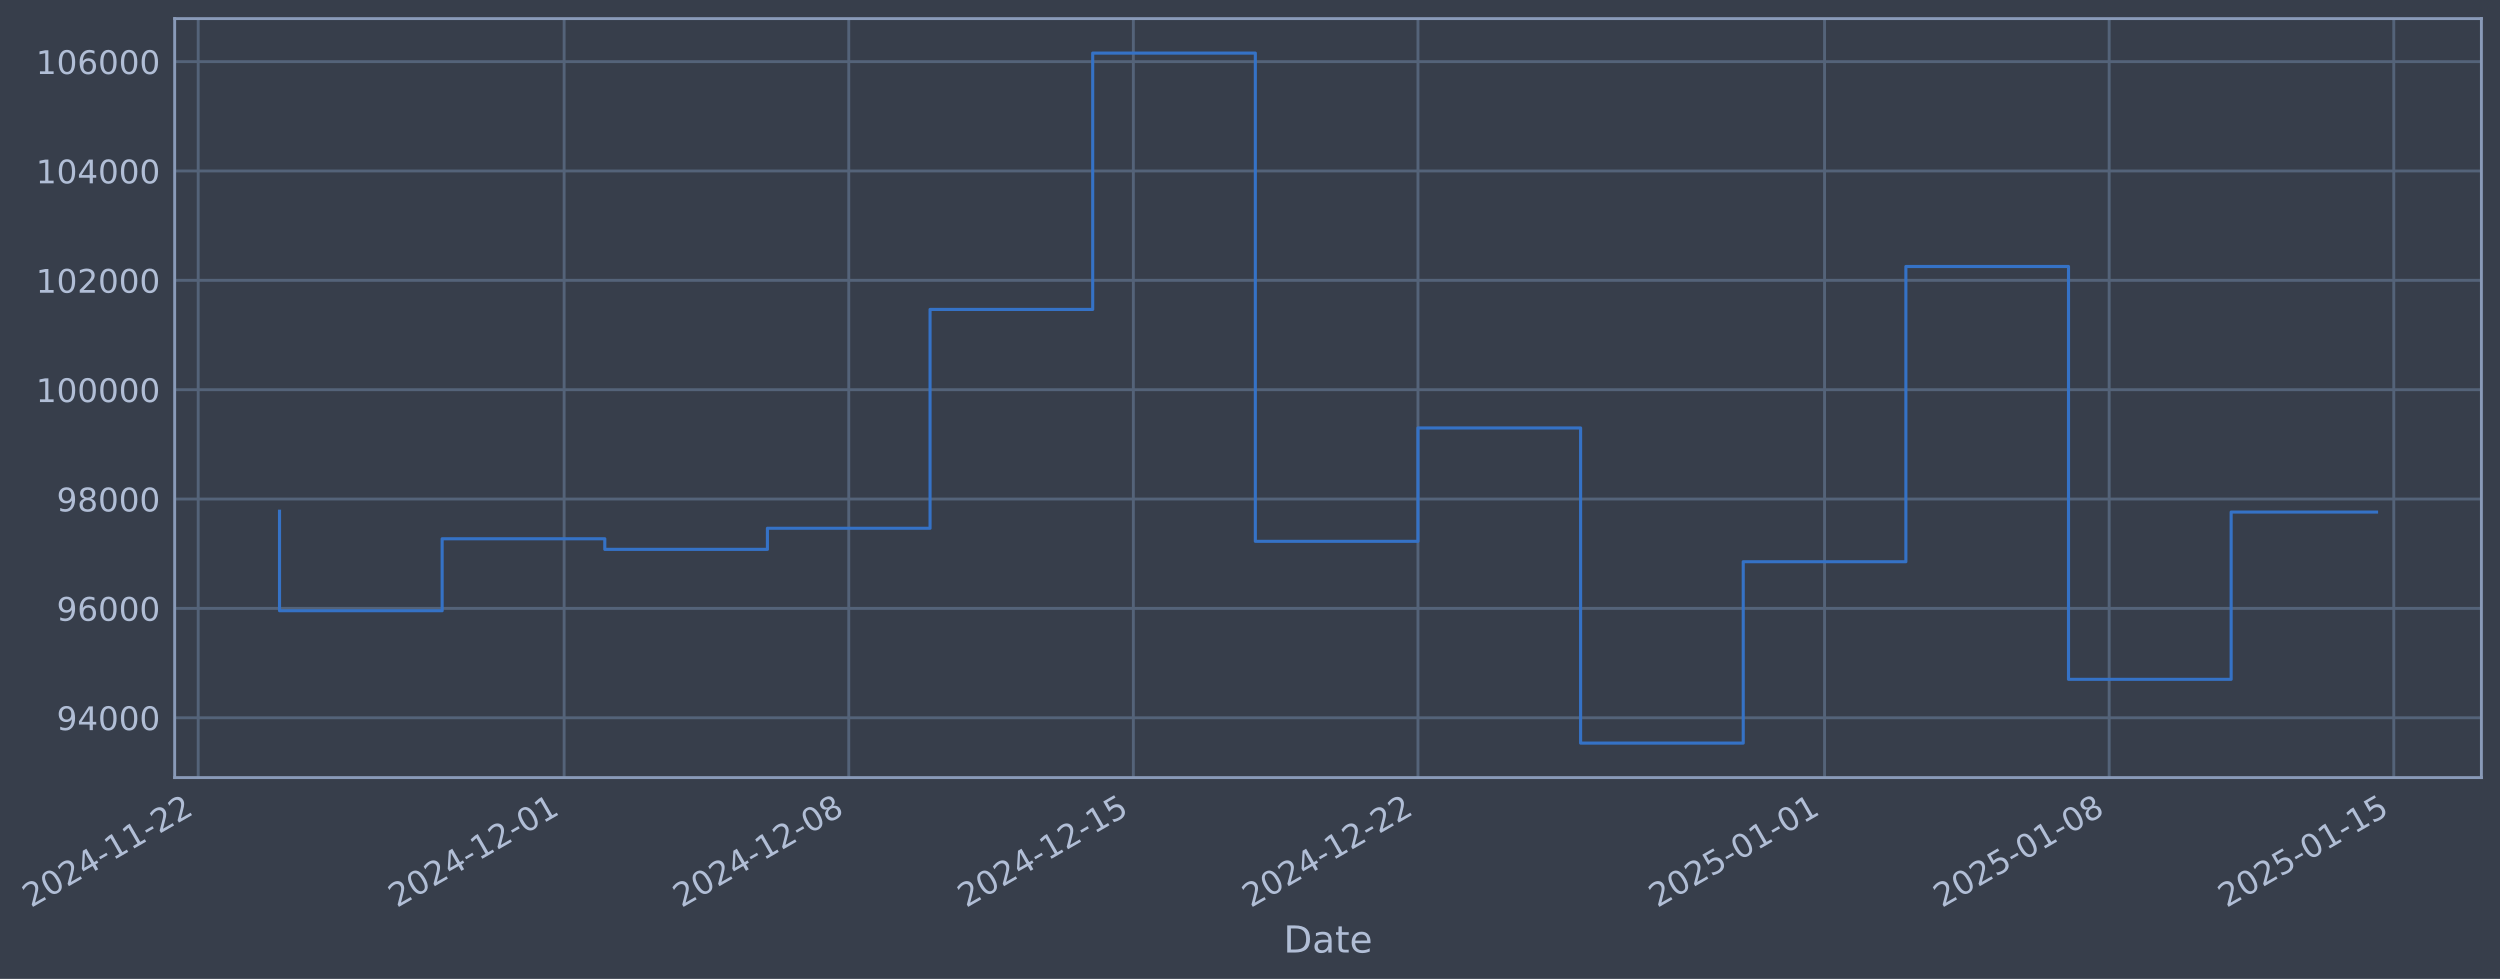
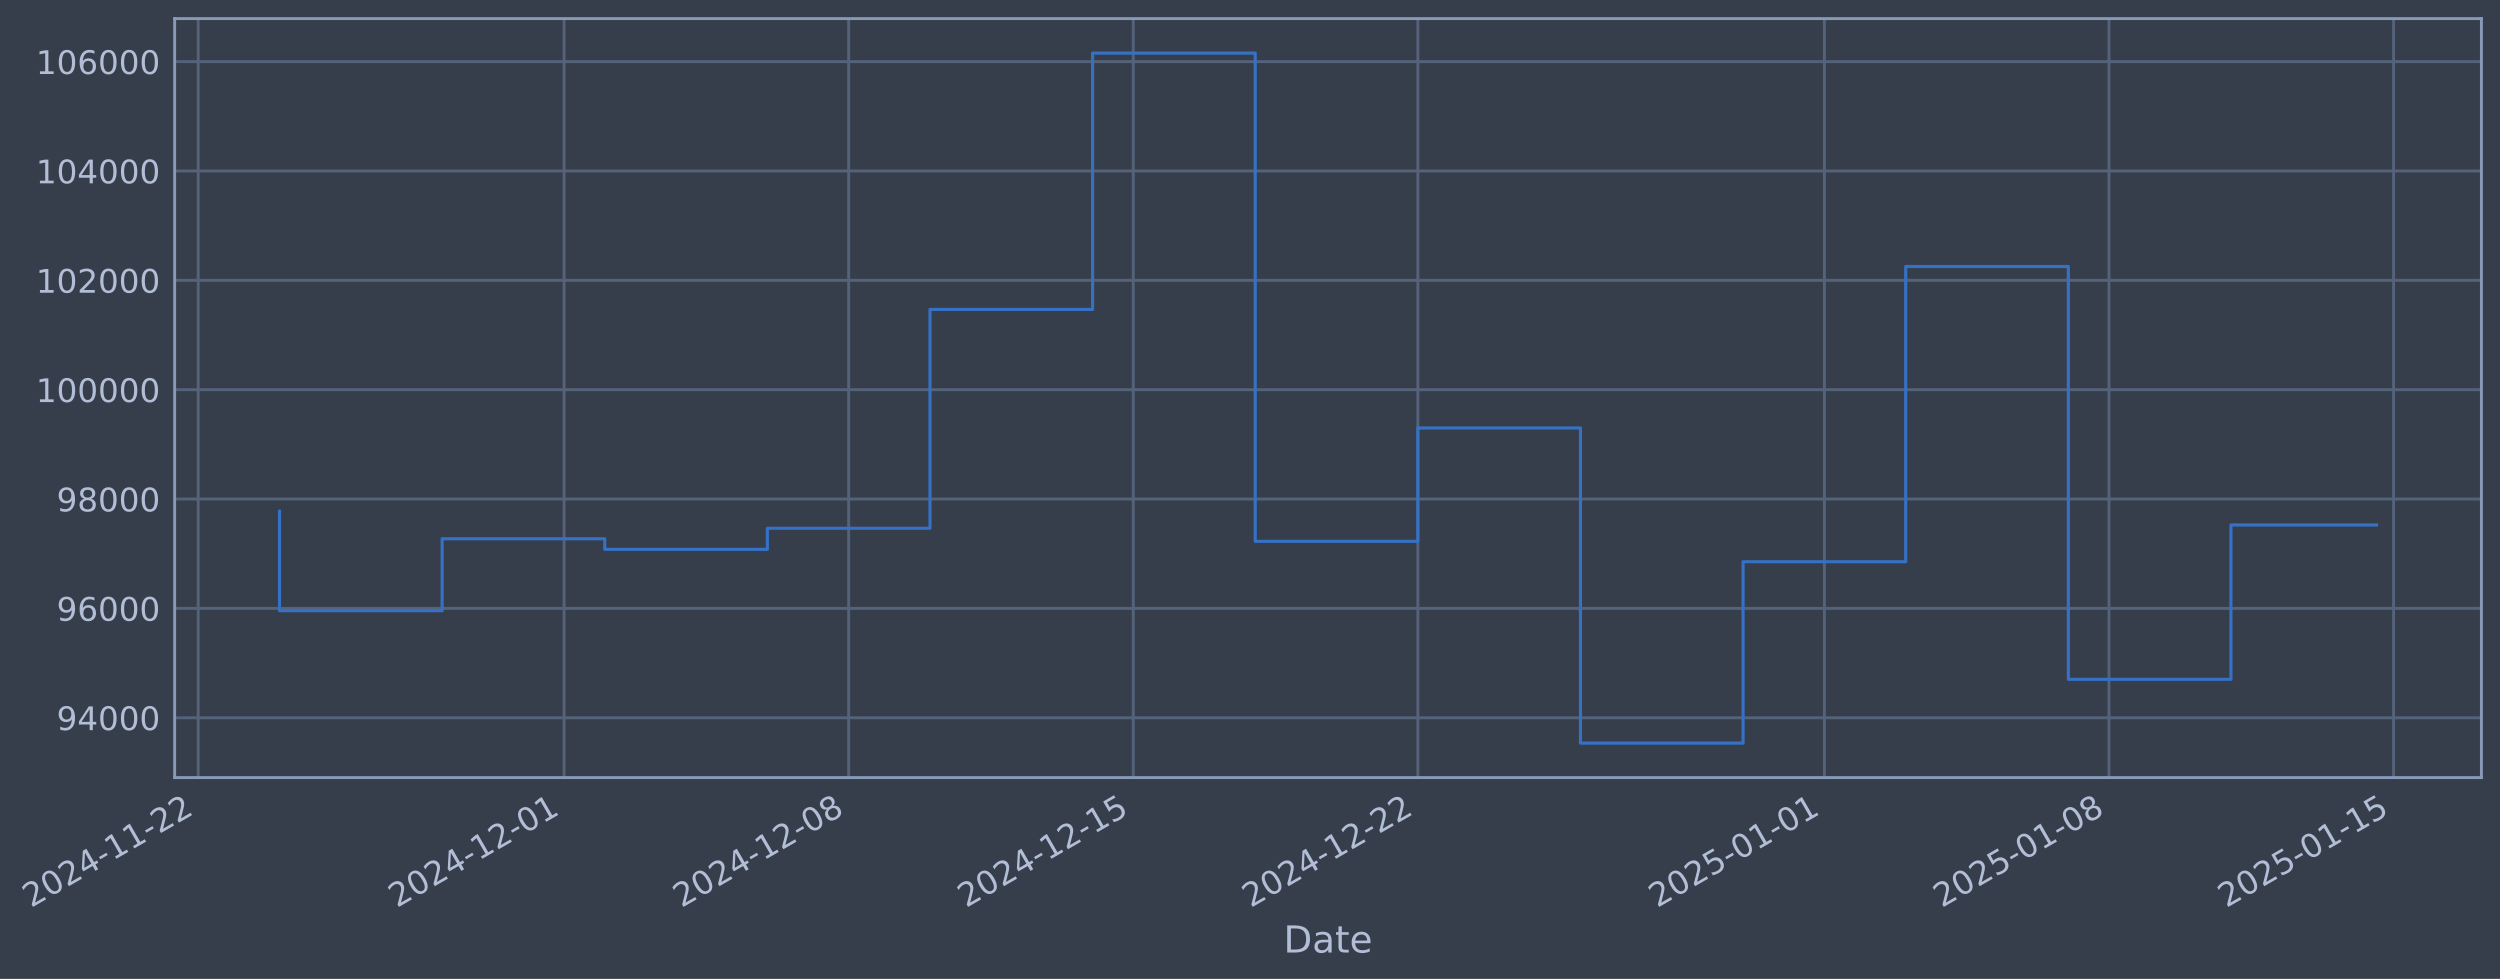
- <svg xmlns="http://www.w3.org/2000/svg" xmlns:xlink="http://www.w3.org/1999/xlink" width="967.604pt" height="378.87pt" viewBox="0 0 967.604 378.87" version="1.1">
+ <svg xmlns="http://www.w3.org/2000/svg" xmlns:xlink="http://www.w3.org/1999/xlink" width="967.601pt" height="378.87pt" viewBox="0 0 967.601 378.87" version="1.1">
  <defs>
    <style type="text/css">*{stroke-linejoin: round; stroke-linecap: butt}</style>
  </defs>
  <g id="figure_1">
    <g id="patch_1">
-       <path d="M 0 378.87  L 967.604 378.87  L 967.604 0  L 0 0  z " style="fill: #373e4b" />
+       <path d="M 0 378.87  L 967.601 378.87  L 967.601 0  L 0 0  z " style="fill: #373e4b" />
    </g>
    <g id="axes_1">
      <g id="patch_2">
-         <path d="M 67.604 300.96  L 960.404 300.96  L 960.404 7.2  L 67.604 7.2  z " style="fill: #373e4b" />
+         <path d="M 67.601 300.96  L 960.401 300.96  L 960.401 7.2  L 67.601 7.2  z " style="fill: #373e4b" />
      </g>
      <g id="matplotlib.axis_1">
        <g id="xtick_1">
          <g id="line2d_1">
-             <path d="M 76.713 300.96  L 76.713 7.2  " clip-path="url(#pdfa41ac1ab)" style="fill: none; stroke: #546379; stroke-width: 1.12; stroke-linecap: square" />
+             <path d="M 76.713 300.96  L 76.713 7.2  " clip-path="url(#p473c9390fb)" style="fill: none; stroke: #546379; stroke-width: 1.12; stroke-linecap: square" />
          </g>
          <g id="line2d_2" />
          <g id="text_1">
            <g style="fill: #b1bed6" transform="translate(11.98702 351.4642) rotate(-30) scale(0.126 -0.126)">
              <defs>
                <path id="DejaVuSans-32" d="M 1228 531  L 3431 531  L 3431 0  L 469 0  L 469 531  Q 828 903 1448 1529  Q 2069 2156 2228 2338  Q 2531 2678 2651 2914  Q 2772 3150 2772 3378  Q 2772 3750 2511 3984  Q 2250 4219 1831 4219  Q 1534 4219 1204 4116  Q 875 4013 500 3803  L 500 4441  Q 881 4594 1212 4672  Q 1544 4750 1819 4750  Q 2544 4750 2975 4387  Q 3406 4025 3406 3419  Q 3406 3131 3298 2873  Q 3191 2616 2906 2266  Q 2828 2175 2409 1742  Q 1991 1309 1228 531  z " transform="scale(0.015625)" />
                <path id="DejaVuSans-30" d="M 2034 4250  Q 1547 4250 1301 3770  Q 1056 3291 1056 2328  Q 1056 1369 1301 889  Q 1547 409 2034 409  Q 2525 409 2770 889  Q 3016 1369 3016 2328  Q 3016 3291 2770 3770  Q 2525 4250 2034 4250  z M 2034 4750  Q 2819 4750 3233 4129  Q 3647 3509 3647 2328  Q 3647 1150 3233 529  Q 2819 -91 2034 -91  Q 1250 -91 836 529  Q 422 1150 422 2328  Q 422 3509 836 4129  Q 1250 4750 2034 4750  z " transform="scale(0.015625)" />
                <path id="DejaVuSans-34" d="M 2419 4116  L 825 1625  L 2419 1625  L 2419 4116  z M 2253 4666  L 3047 4666  L 3047 1625  L 3713 1625  L 3713 1100  L 3047 1100  L 3047 0  L 2419 0  L 2419 1100  L 313 1100  L 313 1709  L 2253 4666  z " transform="scale(0.015625)" />
                <path id="DejaVuSans-2d" d="M 313 2009  L 1997 2009  L 1997 1497  L 313 1497  L 313 2009  z " transform="scale(0.015625)" />
                <path id="DejaVuSans-31" d="M 794 531  L 1825 531  L 1825 4091  L 703 3866  L 703 4441  L 1819 4666  L 2450 4666  L 2450 531  L 3481 531  L 3481 0  L 794 0  L 794 531  z " transform="scale(0.015625)" />
              </defs>
              <use xlink:href="#DejaVuSans-32" />
              <use xlink:href="#DejaVuSans-30" transform="translate(63.62305 0)" />
              <use xlink:href="#DejaVuSans-32" transform="translate(127.2461 0)" />
              <use xlink:href="#DejaVuSans-34" transform="translate(190.8691 0)" />
              <use xlink:href="#DejaVuSans-2d" transform="translate(254.4922 0)" />
              <use xlink:href="#DejaVuSans-31" transform="translate(290.5762 0)" />
              <use xlink:href="#DejaVuSans-31" transform="translate(354.1992 0)" />
              <use xlink:href="#DejaVuSans-2d" transform="translate(417.8223 0)" />
              <use xlink:href="#DejaVuSans-32" transform="translate(453.9062 0)" />
              <use xlink:href="#DejaVuSans-32" transform="translate(517.5293 0)" />
            </g>
          </g>
        </g>
        <g id="xtick_2">
          <g id="line2d_3">
-             <path d="M 218.342 300.96  L 218.342 7.2  " clip-path="url(#pdfa41ac1ab)" style="fill: none; stroke: #546379; stroke-width: 1.12; stroke-linecap: square" />
+             <path d="M 218.328 300.96  L 218.328 7.2  " clip-path="url(#p473c9390fb)" style="fill: none; stroke: #546379; stroke-width: 1.12; stroke-linecap: square" />
          </g>
          <g id="line2d_4" />
          <g id="text_2">
-             <g style="fill: #b1bed6" transform="translate(153.617 351.4642) rotate(-30) scale(0.126 -0.126)">
+             <g style="fill: #b1bed6" transform="translate(153.6027 351.4642) rotate(-30) scale(0.126 -0.126)">
              <use xlink:href="#DejaVuSans-32" />
              <use xlink:href="#DejaVuSans-30" transform="translate(63.62305 0)" />
              <use xlink:href="#DejaVuSans-32" transform="translate(127.2461 0)" />
              <use xlink:href="#DejaVuSans-34" transform="translate(190.8691 0)" />
              <use xlink:href="#DejaVuSans-2d" transform="translate(254.4922 0)" />
              <use xlink:href="#DejaVuSans-31" transform="translate(290.5762 0)" />
              <use xlink:href="#DejaVuSans-32" transform="translate(354.1992 0)" />
              <use xlink:href="#DejaVuSans-2d" transform="translate(417.8223 0)" />
              <use xlink:href="#DejaVuSans-30" transform="translate(453.9062 0)" />
              <use xlink:href="#DejaVuSans-31" transform="translate(517.5293 0)" />
            </g>
          </g>
        </g>
        <g id="xtick_3">
          <g id="line2d_5">
-             <path d="M 328.499 300.96  L 328.499 7.2  " clip-path="url(#pdfa41ac1ab)" style="fill: none; stroke: #546379; stroke-width: 1.12; stroke-linecap: square" />
+             <path d="M 328.474 300.96  L 328.474 7.2  " clip-path="url(#p473c9390fb)" style="fill: none; stroke: #546379; stroke-width: 1.12; stroke-linecap: square" />
          </g>
          <g id="line2d_6" />
          <g id="text_3">
-             <g style="fill: #b1bed6" transform="translate(263.7736 351.4642) rotate(-30) scale(0.126 -0.126)">
+             <g style="fill: #b1bed6" transform="translate(263.7482 351.4642) rotate(-30) scale(0.126 -0.126)">
              <defs>
                <path id="DejaVuSans-38" d="M 2034 2216  Q 1584 2216 1326 1975  Q 1069 1734 1069 1313  Q 1069 891 1326 650  Q 1584 409 2034 409  Q 2484 409 2743 651  Q 3003 894 3003 1313  Q 3003 1734 2745 1975  Q 2488 2216 2034 2216  z M 1403 2484  Q 997 2584 770 2862  Q 544 3141 544 3541  Q 544 4100 942 4425  Q 1341 4750 2034 4750  Q 2731 4750 3128 4425  Q 3525 4100 3525 3541  Q 3525 3141 3298 2862  Q 3072 2584 2669 2484  Q 3125 2378 3379 2068  Q 3634 1759 3634 1313  Q 3634 634 3220 271  Q 2806 -91 2034 -91  Q 1263 -91 848 271  Q 434 634 434 1313  Q 434 1759 690 2068  Q 947 2378 1403 2484  z M 1172 3481  Q 1172 3119 1398 2916  Q 1625 2713 2034 2713  Q 2441 2713 2670 2916  Q 2900 3119 2900 3481  Q 2900 3844 2670 4047  Q 2441 4250 2034 4250  Q 1625 4250 1398 4047  Q 1172 3844 1172 3481  z " transform="scale(0.015625)" />
              </defs>
              <use xlink:href="#DejaVuSans-32" />
              <use xlink:href="#DejaVuSans-30" transform="translate(63.62305 0)" />
              <use xlink:href="#DejaVuSans-32" transform="translate(127.2461 0)" />
              <use xlink:href="#DejaVuSans-34" transform="translate(190.8691 0)" />
              <use xlink:href="#DejaVuSans-2d" transform="translate(254.4922 0)" />
              <use xlink:href="#DejaVuSans-31" transform="translate(290.5762 0)" />
              <use xlink:href="#DejaVuSans-32" transform="translate(354.1992 0)" />
              <use xlink:href="#DejaVuSans-2d" transform="translate(417.8223 0)" />
              <use xlink:href="#DejaVuSans-30" transform="translate(453.9062 0)" />
              <use xlink:href="#DejaVuSans-38" transform="translate(517.5293 0)" />
            </g>
          </g>
        </g>
        <g id="xtick_4">
          <g id="line2d_7">
-             <path d="M 438.656 300.96  L 438.656 7.2  " clip-path="url(#pdfa41ac1ab)" style="fill: none; stroke: #546379; stroke-width: 1.12; stroke-linecap: square" />
+             <path d="M 438.619 300.96  L 438.619 7.2  " clip-path="url(#p473c9390fb)" style="fill: none; stroke: #546379; stroke-width: 1.12; stroke-linecap: square" />
          </g>
          <g id="line2d_8" />
          <g id="text_4">
-             <g style="fill: #b1bed6" transform="translate(373.9302 351.4642) rotate(-30) scale(0.126 -0.126)">
+             <g style="fill: #b1bed6" transform="translate(373.8937 351.4642) rotate(-30) scale(0.126 -0.126)">
              <defs>
                <path id="DejaVuSans-35" d="M 691 4666  L 3169 4666  L 3169 4134  L 1269 4134  L 1269 2991  Q 1406 3038 1543 3061  Q 1681 3084 1819 3084  Q 2600 3084 3056 2656  Q 3513 2228 3513 1497  Q 3513 744 3044 326  Q 2575 -91 1722 -91  Q 1428 -91 1123 -41  Q 819 9 494 109  L 494 744  Q 775 591 1075 516  Q 1375 441 1709 441  Q 2250 441 2565 725  Q 2881 1009 2881 1497  Q 2881 1984 2565 2268  Q 2250 2553 1709 2553  Q 1456 2553 1204 2497  Q 953 2441 691 2322  L 691 4666  z " transform="scale(0.015625)" />
              </defs>
              <use xlink:href="#DejaVuSans-32" />
              <use xlink:href="#DejaVuSans-30" transform="translate(63.62305 0)" />
              <use xlink:href="#DejaVuSans-32" transform="translate(127.2461 0)" />
              <use xlink:href="#DejaVuSans-34" transform="translate(190.8691 0)" />
              <use xlink:href="#DejaVuSans-2d" transform="translate(254.4922 0)" />
              <use xlink:href="#DejaVuSans-31" transform="translate(290.5762 0)" />
              <use xlink:href="#DejaVuSans-32" transform="translate(354.1992 0)" />
              <use xlink:href="#DejaVuSans-2d" transform="translate(417.8223 0)" />
              <use xlink:href="#DejaVuSans-31" transform="translate(453.9062 0)" />
              <use xlink:href="#DejaVuSans-35" transform="translate(517.5293 0)" />
            </g>
          </g>
        </g>
        <g id="xtick_5">
          <g id="line2d_9">
-             <path d="M 548.812 300.96  L 548.812 7.2  " clip-path="url(#pdfa41ac1ab)" style="fill: none; stroke: #546379; stroke-width: 1.12; stroke-linecap: square" />
+             <path d="M 548.765 300.96  L 548.765 7.2  " clip-path="url(#p473c9390fb)" style="fill: none; stroke: #546379; stroke-width: 1.12; stroke-linecap: square" />
          </g>
          <g id="line2d_10" />
          <g id="text_5">
-             <g style="fill: #b1bed6" transform="translate(484.0869 351.4642) rotate(-30) scale(0.126 -0.126)">
+             <g style="fill: #b1bed6" transform="translate(484.0392 351.4642) rotate(-30) scale(0.126 -0.126)">
              <use xlink:href="#DejaVuSans-32" />
              <use xlink:href="#DejaVuSans-30" transform="translate(63.62305 0)" />
              <use xlink:href="#DejaVuSans-32" transform="translate(127.2461 0)" />
              <use xlink:href="#DejaVuSans-34" transform="translate(190.8691 0)" />
              <use xlink:href="#DejaVuSans-2d" transform="translate(254.4922 0)" />
              <use xlink:href="#DejaVuSans-31" transform="translate(290.5762 0)" />
              <use xlink:href="#DejaVuSans-32" transform="translate(354.1992 0)" />
              <use xlink:href="#DejaVuSans-2d" transform="translate(417.8223 0)" />
              <use xlink:href="#DejaVuSans-32" transform="translate(453.9062 0)" />
              <use xlink:href="#DejaVuSans-32" transform="translate(517.5293 0)" />
            </g>
          </g>
        </g>
        <g id="xtick_6">
          <g id="line2d_11">
-             <path d="M 706.179 300.96  L 706.179 7.2  " clip-path="url(#pdfa41ac1ab)" style="fill: none; stroke: #546379; stroke-width: 1.12; stroke-linecap: square" />
+             <path d="M 706.115 300.96  L 706.115 7.2  " clip-path="url(#p473c9390fb)" style="fill: none; stroke: #546379; stroke-width: 1.12; stroke-linecap: square" />
          </g>
          <g id="line2d_12" />
          <g id="text_6">
-             <g style="fill: #b1bed6" transform="translate(641.4535 351.4642) rotate(-30) scale(0.126 -0.126)">
+             <g style="fill: #b1bed6" transform="translate(641.3899 351.4642) rotate(-30) scale(0.126 -0.126)">
              <use xlink:href="#DejaVuSans-32" />
              <use xlink:href="#DejaVuSans-30" transform="translate(63.62305 0)" />
              <use xlink:href="#DejaVuSans-32" transform="translate(127.2461 0)" />
              <use xlink:href="#DejaVuSans-35" transform="translate(190.8691 0)" />
              <use xlink:href="#DejaVuSans-2d" transform="translate(254.4922 0)" />
              <use xlink:href="#DejaVuSans-30" transform="translate(290.5762 0)" />
              <use xlink:href="#DejaVuSans-31" transform="translate(354.1992 0)" />
              <use xlink:href="#DejaVuSans-2d" transform="translate(417.8223 0)" />
              <use xlink:href="#DejaVuSans-30" transform="translate(453.9062 0)" />
              <use xlink:href="#DejaVuSans-31" transform="translate(517.5293 0)" />
            </g>
          </g>
        </g>
        <g id="xtick_7">
          <g id="line2d_13">
-             <path d="M 816.336 300.96  L 816.336 7.2  " clip-path="url(#pdfa41ac1ab)" style="fill: none; stroke: #546379; stroke-width: 1.12; stroke-linecap: square" />
+             <path d="M 816.261 300.96  L 816.261 7.2  " clip-path="url(#p473c9390fb)" style="fill: none; stroke: #546379; stroke-width: 1.12; stroke-linecap: square" />
          </g>
          <g id="line2d_14" />
          <g id="text_7">
-             <g style="fill: #b1bed6" transform="translate(751.6101 351.4642) rotate(-30) scale(0.126 -0.126)">
+             <g style="fill: #b1bed6" transform="translate(751.5354 351.4642) rotate(-30) scale(0.126 -0.126)">
              <use xlink:href="#DejaVuSans-32" />
              <use xlink:href="#DejaVuSans-30" transform="translate(63.62305 0)" />
              <use xlink:href="#DejaVuSans-32" transform="translate(127.2461 0)" />
              <use xlink:href="#DejaVuSans-35" transform="translate(190.8691 0)" />
              <use xlink:href="#DejaVuSans-2d" transform="translate(254.4922 0)" />
              <use xlink:href="#DejaVuSans-30" transform="translate(290.5762 0)" />
              <use xlink:href="#DejaVuSans-31" transform="translate(354.1992 0)" />
              <use xlink:href="#DejaVuSans-2d" transform="translate(417.8223 0)" />
              <use xlink:href="#DejaVuSans-30" transform="translate(453.9062 0)" />
              <use xlink:href="#DejaVuSans-38" transform="translate(517.5293 0)" />
            </g>
          </g>
        </g>
        <g id="xtick_8">
          <g id="line2d_15">
-             <path d="M 926.492 300.96  L 926.492 7.2  " clip-path="url(#pdfa41ac1ab)" style="fill: none; stroke: #546379; stroke-width: 1.12; stroke-linecap: square" />
+             <path d="M 926.406 300.96  L 926.406 7.2  " clip-path="url(#p473c9390fb)" style="fill: none; stroke: #546379; stroke-width: 1.12; stroke-linecap: square" />
          </g>
          <g id="line2d_16" />
          <g id="text_8">
-             <g style="fill: #b1bed6" transform="translate(861.7668 351.4642) rotate(-30) scale(0.126 -0.126)">
+             <g style="fill: #b1bed6" transform="translate(861.6809 351.4642) rotate(-30) scale(0.126 -0.126)">
              <use xlink:href="#DejaVuSans-32" />
              <use xlink:href="#DejaVuSans-30" transform="translate(63.62305 0)" />
              <use xlink:href="#DejaVuSans-32" transform="translate(127.2461 0)" />
              <use xlink:href="#DejaVuSans-35" transform="translate(190.8691 0)" />
              <use xlink:href="#DejaVuSans-2d" transform="translate(254.4922 0)" />
              <use xlink:href="#DejaVuSans-30" transform="translate(290.5762 0)" />
              <use xlink:href="#DejaVuSans-31" transform="translate(354.1992 0)" />
              <use xlink:href="#DejaVuSans-2d" transform="translate(417.8223 0)" />
              <use xlink:href="#DejaVuSans-31" transform="translate(453.9062 0)" />
              <use xlink:href="#DejaVuSans-35" transform="translate(517.5293 0)" />
            </g>
          </g>
        </g>
        <g id="text_9">
-           <g style="fill: #b1bed6" transform="translate(496.7949 368.6753) scale(0.144 -0.144)">
+           <g style="fill: #b1bed6" transform="translate(496.7917 368.6753) scale(0.144 -0.144)">
            <defs>
              <path id="DejaVuSans-44" d="M 1259 4147  L 1259 519  L 2022 519  Q 2988 519 3436 956  Q 3884 1394 3884 2338  Q 3884 3275 3436 3711  Q 2988 4147 2022 4147  L 1259 4147  z M 628 4666  L 1925 4666  Q 3281 4666 3915 4102  Q 4550 3538 4550 2338  Q 4550 1131 3912 565  Q 3275 0 1925 0  L 628 0  L 628 4666  z " transform="scale(0.015625)" />
              <path id="DejaVuSans-61" d="M 2194 1759  Q 1497 1759 1228 1600  Q 959 1441 959 1056  Q 959 750 1161 570  Q 1363 391 1709 391  Q 2188 391 2477 730  Q 2766 1069 2766 1631  L 2766 1759  L 2194 1759  z M 3341 1997  L 3341 0  L 2766 0  L 2766 531  Q 2569 213 2275 61  Q 1981 -91 1556 -91  Q 1019 -91 701 211  Q 384 513 384 1019  Q 384 1609 779 1909  Q 1175 2209 1959 2209  L 2766 2209  L 2766 2266  Q 2766 2663 2505 2880  Q 2244 3097 1772 3097  Q 1472 3097 1187 3025  Q 903 2953 641 2809  L 641 3341  Q 956 3463 1253 3523  Q 1550 3584 1831 3584  Q 2591 3584 2966 3190  Q 3341 2797 3341 1997  z " transform="scale(0.015625)" />
              <path id="DejaVuSans-74" d="M 1172 4494  L 1172 3500  L 2356 3500  L 2356 3053  L 1172 3053  L 1172 1153  Q 1172 725 1289 603  Q 1406 481 1766 481  L 2356 481  L 2356 0  L 1766 0  Q 1100 0 847 248  Q 594 497 594 1153  L 594 3053  L 172 3053  L 172 3500  L 594 3500  L 594 4494  L 1172 4494  z " transform="scale(0.015625)" />
              <path id="DejaVuSans-65" d="M 3597 1894  L 3597 1613  L 953 1613  Q 991 1019 1311 708  Q 1631 397 2203 397  Q 2534 397 2845 478  Q 3156 559 3463 722  L 3463 178  Q 3153 47 2828 -22  Q 2503 -91 2169 -91  Q 1331 -91 842 396  Q 353 884 353 1716  Q 353 2575 817 3079  Q 1281 3584 2069 3584  Q 2775 3584 3186 3129  Q 3597 2675 3597 1894  z M 3022 2063  Q 3016 2534 2758 2815  Q 2500 3097 2075 3097  Q 1594 3097 1305 2825  Q 1016 2553 972 2059  L 3022 2063  z " transform="scale(0.015625)" />
            </defs>
            <use xlink:href="#DejaVuSans-44" />
            <use xlink:href="#DejaVuSans-61" transform="translate(77.00195 0)" />
            <use xlink:href="#DejaVuSans-74" transform="translate(138.2812 0)" />
            <use xlink:href="#DejaVuSans-65" transform="translate(177.4902 0)" />
          </g>
        </g>
      </g>
      <g id="matplotlib.axis_2">
        <g id="ytick_1">
          <g id="line2d_17">
-             <path d="M 67.604 277.797  L 960.404 277.797  " clip-path="url(#pdfa41ac1ab)" style="fill: none; stroke: #546379; stroke-width: 1.12; stroke-linecap: square" />
+             <path d="M 67.601 277.797  L 960.401 277.797  " clip-path="url(#p473c9390fb)" style="fill: none; stroke: #546379; stroke-width: 1.12; stroke-linecap: square" />
          </g>
          <g id="line2d_18" />
          <g id="text_10">
-             <g style="fill: #b1bed6" transform="translate(21.92028 282.5841) scale(0.126 -0.126)">
+             <g style="fill: #b1bed6" transform="translate(21.9171 282.5841) scale(0.126 -0.126)">
              <defs>
                <path id="DejaVuSans-39" d="M 703 97  L 703 672  Q 941 559 1184 500  Q 1428 441 1663 441  Q 2288 441 2617 861  Q 2947 1281 2994 2138  Q 2813 1869 2534 1725  Q 2256 1581 1919 1581  Q 1219 1581 811 2004  Q 403 2428 403 3163  Q 403 3881 828 4315  Q 1253 4750 1959 4750  Q 2769 4750 3195 4129  Q 3622 3509 3622 2328  Q 3622 1225 3098 567  Q 2575 -91 1691 -91  Q 1453 -91 1209 -44  Q 966 3 703 97  z M 1959 2075  Q 2384 2075 2632 2365  Q 2881 2656 2881 3163  Q 2881 3666 2632 3958  Q 2384 4250 1959 4250  Q 1534 4250 1286 3958  Q 1038 3666 1038 3163  Q 1038 2656 1286 2365  Q 1534 2075 1959 2075  z " transform="scale(0.015625)" />
              </defs>
              <use xlink:href="#DejaVuSans-39" />
              <use xlink:href="#DejaVuSans-34" transform="translate(63.62305 0)" />
              <use xlink:href="#DejaVuSans-30" transform="translate(127.2461 0)" />
              <use xlink:href="#DejaVuSans-30" transform="translate(190.8691 0)" />
              <use xlink:href="#DejaVuSans-30" transform="translate(254.4922 0)" />
            </g>
          </g>
        </g>
        <g id="ytick_2">
          <g id="line2d_19">
-             <path d="M 67.604 235.473  L 960.404 235.473  " clip-path="url(#pdfa41ac1ab)" style="fill: none; stroke: #546379; stroke-width: 1.12; stroke-linecap: square" />
+             <path d="M 67.601 235.473  L 960.401 235.473  " clip-path="url(#p473c9390fb)" style="fill: none; stroke: #546379; stroke-width: 1.12; stroke-linecap: square" />
          </g>
          <g id="line2d_20" />
          <g id="text_11">
-             <g style="fill: #b1bed6" transform="translate(21.92028 240.2602) scale(0.126 -0.126)">
+             <g style="fill: #b1bed6" transform="translate(21.9171 240.2602) scale(0.126 -0.126)">
              <defs>
                <path id="DejaVuSans-36" d="M 2113 2584  Q 1688 2584 1439 2293  Q 1191 2003 1191 1497  Q 1191 994 1439 701  Q 1688 409 2113 409  Q 2538 409 2786 701  Q 3034 994 3034 1497  Q 3034 2003 2786 2293  Q 2538 2584 2113 2584  z M 3366 4563  L 3366 3988  Q 3128 4100 2886 4159  Q 2644 4219 2406 4219  Q 1781 4219 1451 3797  Q 1122 3375 1075 2522  Q 1259 2794 1537 2939  Q 1816 3084 2150 3084  Q 2853 3084 3261 2657  Q 3669 2231 3669 1497  Q 3669 778 3244 343  Q 2819 -91 2113 -91  Q 1303 -91 875 529  Q 447 1150 447 2328  Q 447 3434 972 4092  Q 1497 4750 2381 4750  Q 2619 4750 2861 4703  Q 3103 4656 3366 4563  z " transform="scale(0.015625)" />
              </defs>
              <use xlink:href="#DejaVuSans-39" />
              <use xlink:href="#DejaVuSans-36" transform="translate(63.62305 0)" />
              <use xlink:href="#DejaVuSans-30" transform="translate(127.2461 0)" />
              <use xlink:href="#DejaVuSans-30" transform="translate(190.8691 0)" />
              <use xlink:href="#DejaVuSans-30" transform="translate(254.4922 0)" />
            </g>
          </g>
        </g>
        <g id="ytick_3">
          <g id="line2d_21">
-             <path d="M 67.604 193.149  L 960.404 193.149  " clip-path="url(#pdfa41ac1ab)" style="fill: none; stroke: #546379; stroke-width: 1.12; stroke-linecap: square" />
+             <path d="M 67.601 193.149  L 960.401 193.149  " clip-path="url(#p473c9390fb)" style="fill: none; stroke: #546379; stroke-width: 1.12; stroke-linecap: square" />
          </g>
          <g id="line2d_22" />
          <g id="text_12">
-             <g style="fill: #b1bed6" transform="translate(21.92028 197.9364) scale(0.126 -0.126)">
+             <g style="fill: #b1bed6" transform="translate(21.9171 197.9364) scale(0.126 -0.126)">
              <use xlink:href="#DejaVuSans-39" />
              <use xlink:href="#DejaVuSans-38" transform="translate(63.62305 0)" />
              <use xlink:href="#DejaVuSans-30" transform="translate(127.2461 0)" />
              <use xlink:href="#DejaVuSans-30" transform="translate(190.8691 0)" />
              <use xlink:href="#DejaVuSans-30" transform="translate(254.4922 0)" />
            </g>
          </g>
        </g>
        <g id="ytick_4">
          <g id="line2d_23">
-             <path d="M 67.604 150.826  L 960.404 150.826  " clip-path="url(#pdfa41ac1ab)" style="fill: none; stroke: #546379; stroke-width: 1.12; stroke-linecap: square" />
+             <path d="M 67.601 150.826  L 960.401 150.826  " clip-path="url(#p473c9390fb)" style="fill: none; stroke: #546379; stroke-width: 1.12; stroke-linecap: square" />
          </g>
          <g id="line2d_24" />
          <g id="text_13">
-             <g style="fill: #b1bed6" transform="translate(13.90353 155.6126) scale(0.126 -0.126)">
+             <g style="fill: #b1bed6" transform="translate(13.90035 155.6126) scale(0.126 -0.126)">
              <use xlink:href="#DejaVuSans-31" />
              <use xlink:href="#DejaVuSans-30" transform="translate(63.62305 0)" />
              <use xlink:href="#DejaVuSans-30" transform="translate(127.2461 0)" />
              <use xlink:href="#DejaVuSans-30" transform="translate(190.8691 0)" />
              <use xlink:href="#DejaVuSans-30" transform="translate(254.4922 0)" />
              <use xlink:href="#DejaVuSans-30" transform="translate(318.1152 0)" />
            </g>
          </g>
        </g>
        <g id="ytick_5">
          <g id="line2d_25">
-             <path d="M 67.604 108.502  L 960.404 108.502  " clip-path="url(#pdfa41ac1ab)" style="fill: none; stroke: #546379; stroke-width: 1.12; stroke-linecap: square" />
+             <path d="M 67.601 108.502  L 960.401 108.502  " clip-path="url(#p473c9390fb)" style="fill: none; stroke: #546379; stroke-width: 1.12; stroke-linecap: square" />
          </g>
          <g id="line2d_26" />
          <g id="text_14">
-             <g style="fill: #b1bed6" transform="translate(13.90353 113.2888) scale(0.126 -0.126)">
+             <g style="fill: #b1bed6" transform="translate(13.90035 113.2888) scale(0.126 -0.126)">
              <use xlink:href="#DejaVuSans-31" />
              <use xlink:href="#DejaVuSans-30" transform="translate(63.62305 0)" />
              <use xlink:href="#DejaVuSans-32" transform="translate(127.2461 0)" />
              <use xlink:href="#DejaVuSans-30" transform="translate(190.8691 0)" />
              <use xlink:href="#DejaVuSans-30" transform="translate(254.4922 0)" />
              <use xlink:href="#DejaVuSans-30" transform="translate(318.1152 0)" />
            </g>
          </g>
        </g>
        <g id="ytick_6">
          <g id="line2d_27">
-             <path d="M 67.604 66.178  L 960.404 66.178  " clip-path="url(#pdfa41ac1ab)" style="fill: none; stroke: #546379; stroke-width: 1.12; stroke-linecap: square" />
+             <path d="M 67.601 66.178  L 960.401 66.178  " clip-path="url(#p473c9390fb)" style="fill: none; stroke: #546379; stroke-width: 1.12; stroke-linecap: square" />
          </g>
          <g id="line2d_28" />
          <g id="text_15">
-             <g style="fill: #b1bed6" transform="translate(13.90353 70.96502) scale(0.126 -0.126)">
+             <g style="fill: #b1bed6" transform="translate(13.90035 70.96502) scale(0.126 -0.126)">
              <use xlink:href="#DejaVuSans-31" />
              <use xlink:href="#DejaVuSans-30" transform="translate(63.62305 0)" />
              <use xlink:href="#DejaVuSans-34" transform="translate(127.2461 0)" />
              <use xlink:href="#DejaVuSans-30" transform="translate(190.8691 0)" />
              <use xlink:href="#DejaVuSans-30" transform="translate(254.4922 0)" />
              <use xlink:href="#DejaVuSans-30" transform="translate(318.1152 0)" />
            </g>
          </g>
        </g>
        <g id="ytick_7">
          <g id="line2d_29">
-             <path d="M 67.604 23.854  L 960.404 23.854  " clip-path="url(#pdfa41ac1ab)" style="fill: none; stroke: #546379; stroke-width: 1.12; stroke-linecap: square" />
+             <path d="M 67.601 23.854  L 960.401 23.854  " clip-path="url(#p473c9390fb)" style="fill: none; stroke: #546379; stroke-width: 1.12; stroke-linecap: square" />
          </g>
          <g id="line2d_30" />
          <g id="text_16">
-             <g style="fill: #b1bed6" transform="translate(13.90353 28.64121) scale(0.126 -0.126)">
+             <g style="fill: #b1bed6" transform="translate(13.90035 28.64121) scale(0.126 -0.126)">
              <use xlink:href="#DejaVuSans-31" />
              <use xlink:href="#DejaVuSans-30" transform="translate(63.62305 0)" />
              <use xlink:href="#DejaVuSans-36" transform="translate(127.2461 0)" />
              <use xlink:href="#DejaVuSans-30" transform="translate(190.8691 0)" />
              <use xlink:href="#DejaVuSans-30" transform="translate(254.4922 0)" />
              <use xlink:href="#DejaVuSans-30" transform="translate(318.1152 0)" />
            </g>
          </g>
        </g>
      </g>
      <g id="line2d_31">
-         <path d="M 108.186 197.87  L 108.186 236.383  L 171.132 236.383  L 171.132 208.521  L 234.079 208.521  L 234.079 212.628  L 297.026 212.628  L 297.026 204.459  L 359.972 204.459  L 359.972 119.77  L 422.919 119.77  L 422.919 20.553  L 485.866 20.553  L 485.866 209.517  L 548.812 209.517  L 548.812 165.636  L 611.759 165.636  L 611.759 287.607  L 674.706 287.607  L 674.706 217.409  L 737.652 217.409  L 737.652 103.141  L 800.599 103.141  L 800.599 262.927  L 863.546 262.927  L 863.546 198.192  L 919.822 198.192  " clip-path="url(#pdfa41ac1ab)" style="fill: none; stroke: #3572c6; stroke-width: 1.2; stroke-linecap: square" />
+         <path d="M 108.183 197.87  L 108.183 236.383  L 171.123 236.383  L 171.123 208.521  L 234.063 208.521  L 234.063 212.628  L 297.004 212.628  L 297.004 204.459  L 359.944 204.459  L 359.944 119.77  L 422.884 119.77  L 422.884 20.553  L 485.824 20.553  L 485.824 209.517  L 548.765 209.517  L 548.765 165.636  L 611.705 165.636  L 611.705 287.607  L 674.645 287.607  L 674.645 217.409  L 737.586 217.409  L 737.586 103.141  L 800.526 103.141  L 800.526 262.927  L 863.466 262.927  L 863.466 203.18  L 919.819 203.18  " clip-path="url(#p473c9390fb)" style="fill: none; stroke: #3572c6; stroke-width: 1.2; stroke-linecap: square" />
      </g>
      <g id="patch_3">
-         <path d="M 67.604 300.96  L 67.604 7.2  " style="fill: none; stroke: #899ab8; stroke-width: 1.12; stroke-linejoin: miter; stroke-linecap: square" />
+         <path d="M 67.601 300.96  L 67.601 7.2  " style="fill: none; stroke: #899ab8; stroke-width: 1.12; stroke-linejoin: miter; stroke-linecap: square" />
      </g>
      <g id="patch_4">
-         <path d="M 960.404 300.96  L 960.404 7.2  " style="fill: none; stroke: #899ab8; stroke-width: 1.12; stroke-linejoin: miter; stroke-linecap: square" />
+         <path d="M 960.401 300.96  L 960.401 7.2  " style="fill: none; stroke: #899ab8; stroke-width: 1.12; stroke-linejoin: miter; stroke-linecap: square" />
      </g>
      <g id="patch_5">
-         <path d="M 67.604 300.96  L 960.404 300.96  " style="fill: none; stroke: #899ab8; stroke-width: 1.12; stroke-linejoin: miter; stroke-linecap: square" />
+         <path d="M 67.601 300.96  L 960.401 300.96  " style="fill: none; stroke: #899ab8; stroke-width: 1.12; stroke-linejoin: miter; stroke-linecap: square" />
      </g>
      <g id="patch_6">
-         <path d="M 67.604 7.2  L 960.404 7.2  " style="fill: none; stroke: #899ab8; stroke-width: 1.12; stroke-linejoin: miter; stroke-linecap: square" />
+         <path d="M 67.601 7.2  L 960.401 7.2  " style="fill: none; stroke: #899ab8; stroke-width: 1.12; stroke-linejoin: miter; stroke-linecap: square" />
      </g>
    </g>
  </g>
  <defs>
-     <clipPath id="pdfa41ac1ab">
-       <rect x="67.604" y="7.2" width="892.8" height="293.76" />
+     <clipPath id="p473c9390fb">
+       <rect x="67.601" y="7.2" width="892.8" height="293.76" />
    </clipPath>
  </defs>
</svg>
